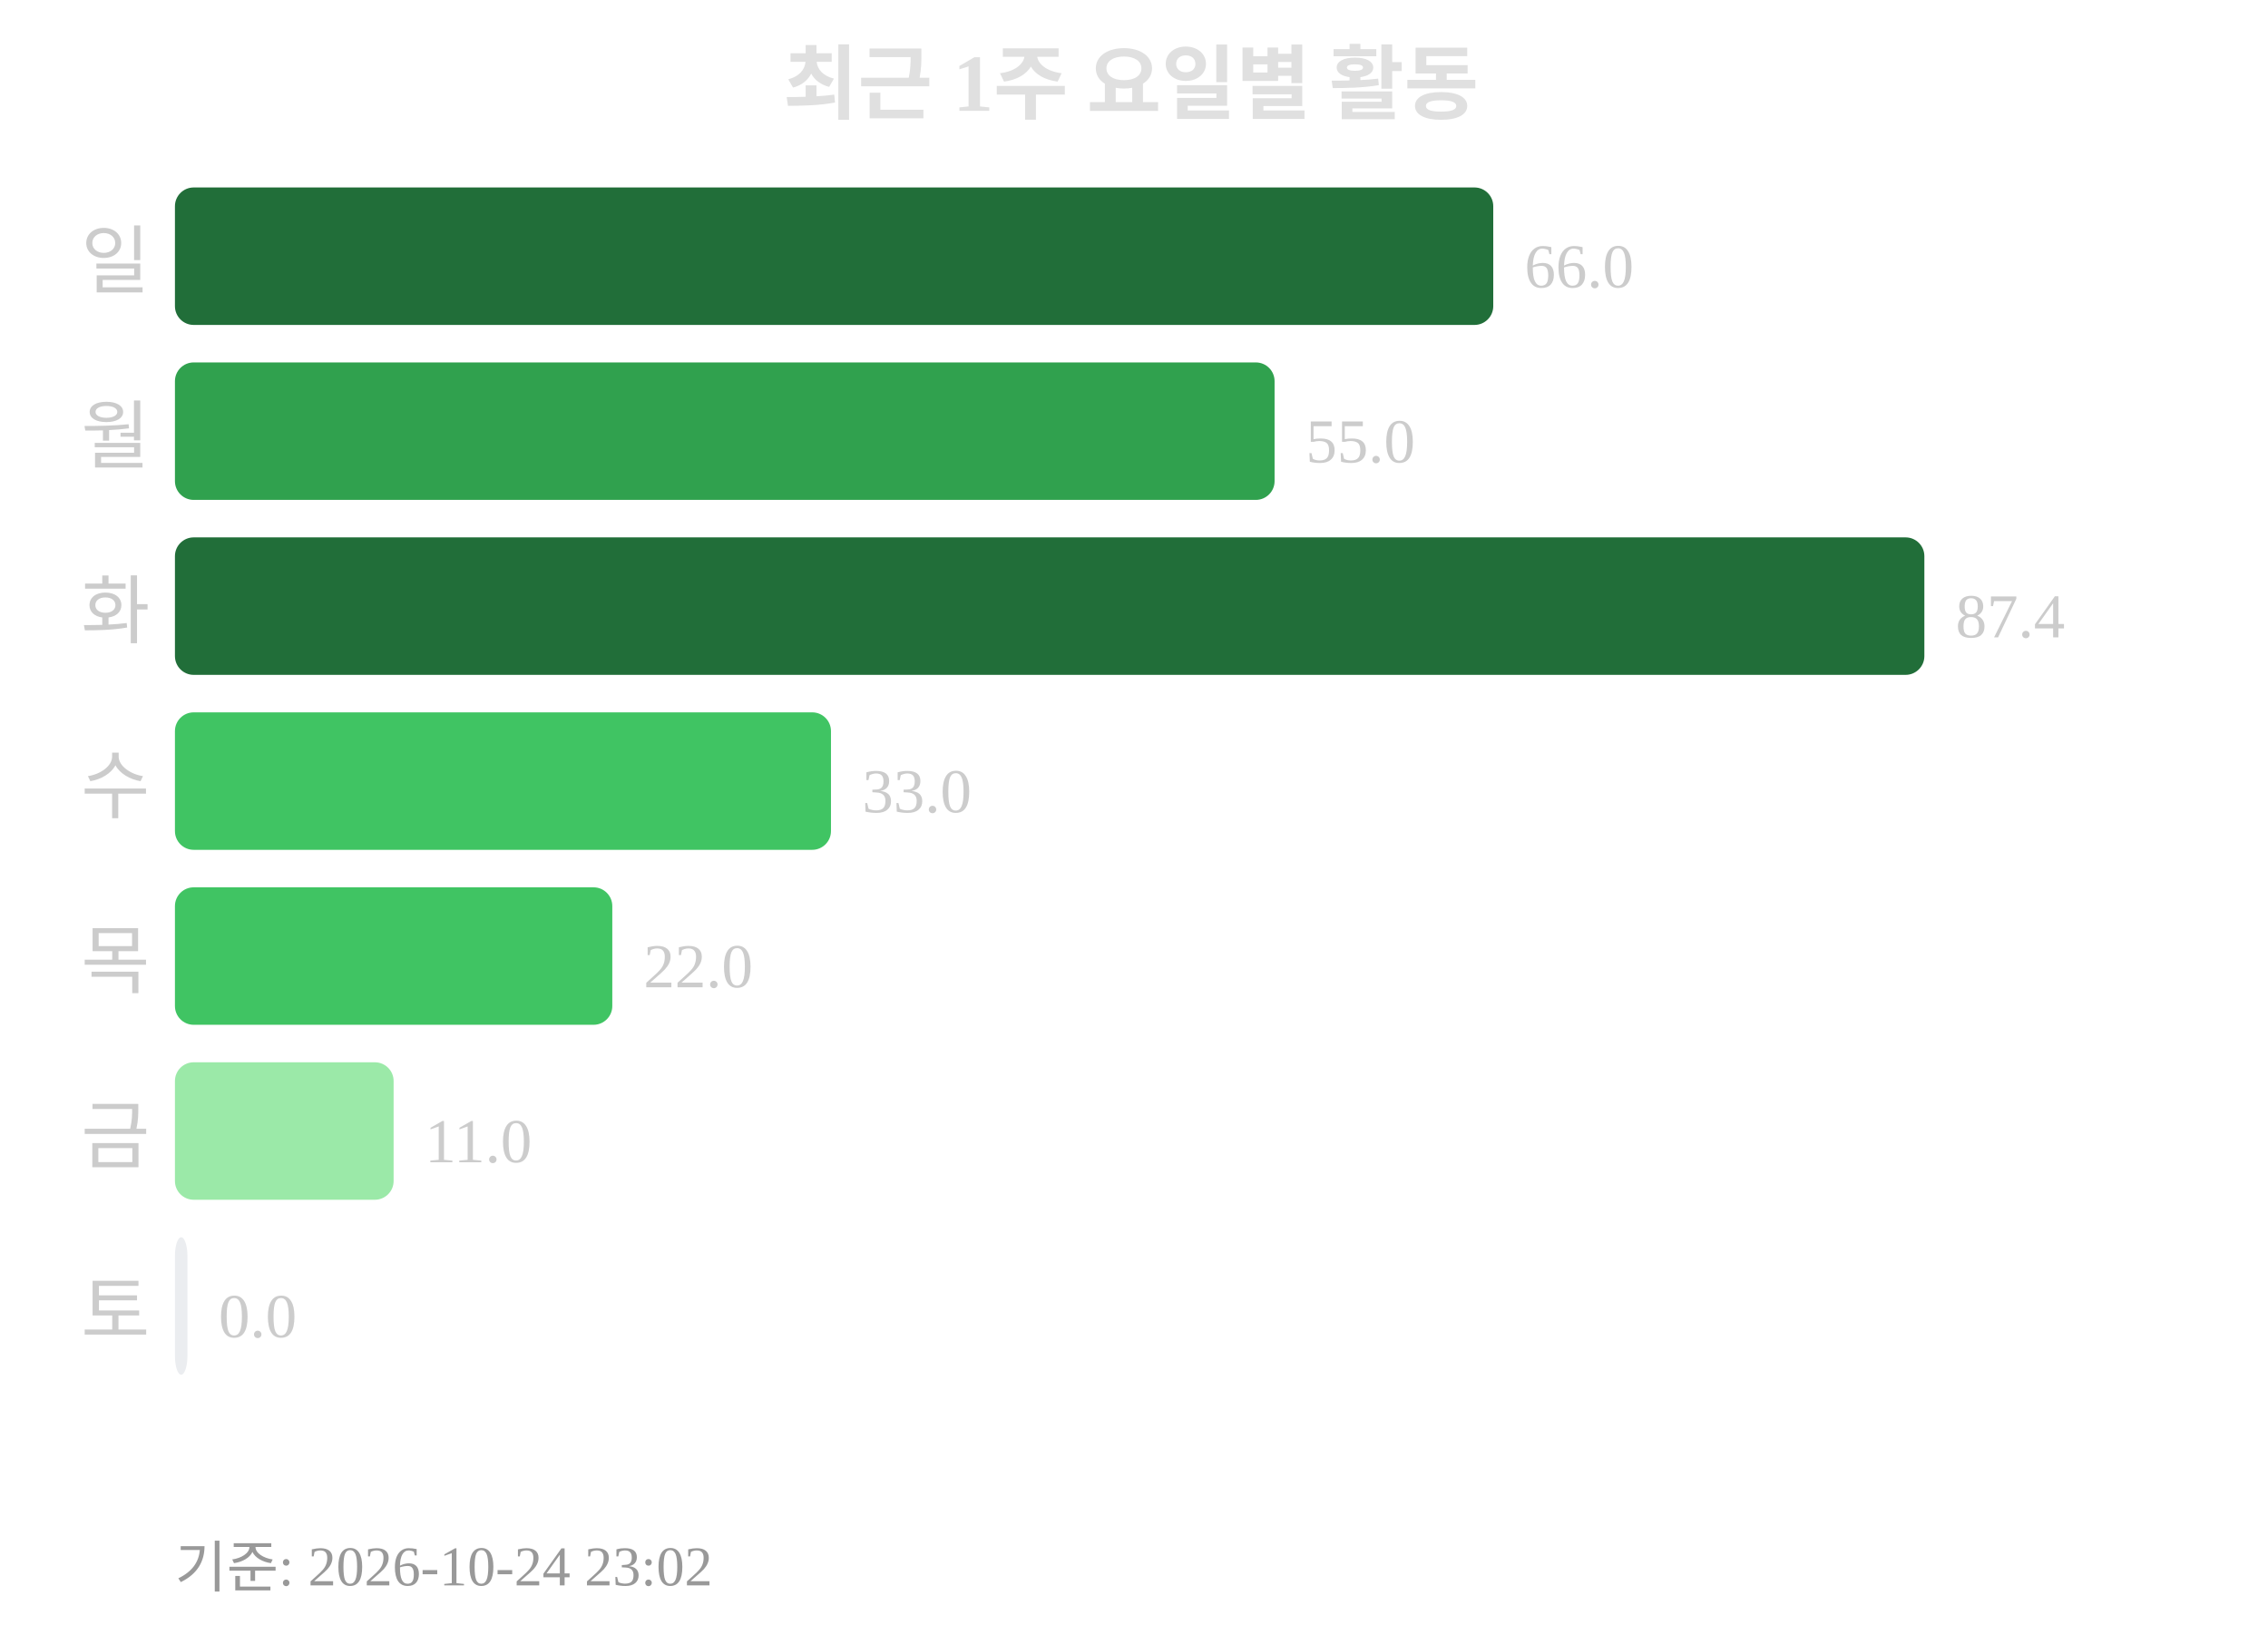
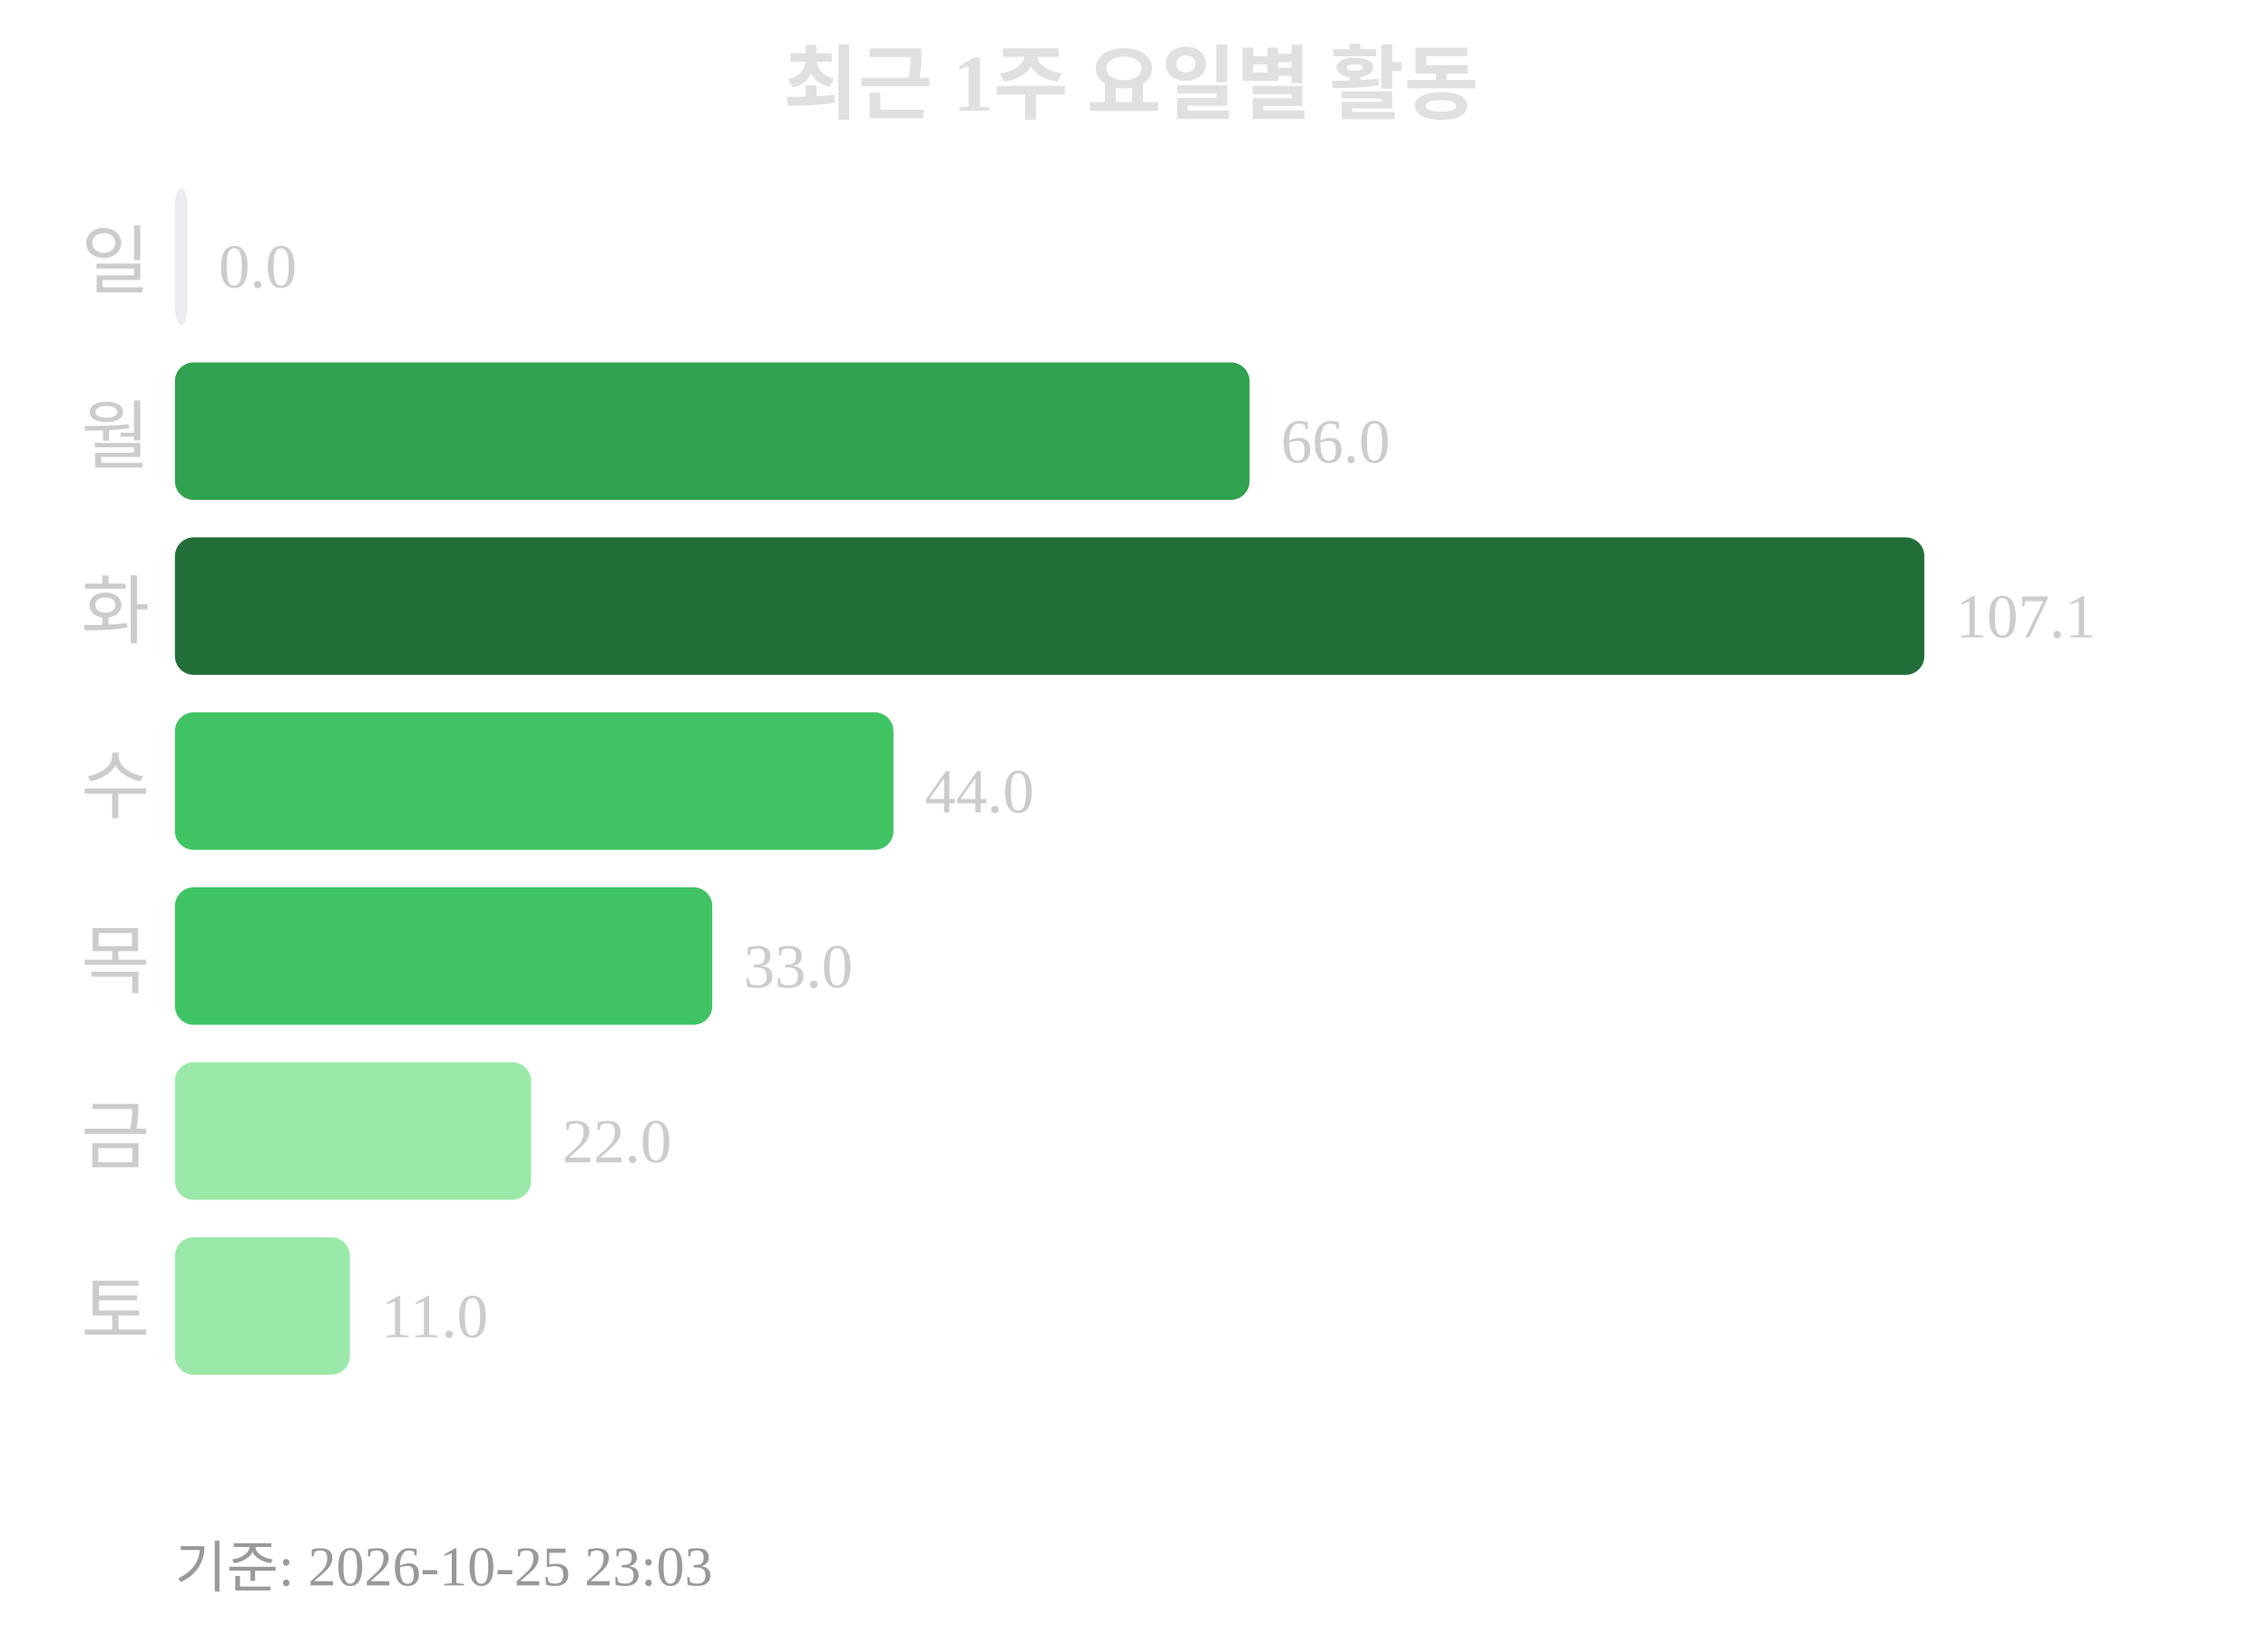
<svg xmlns="http://www.w3.org/2000/svg" width="363" height="260">
  <text x="181" y="18" text-anchor="middle" font-size="13" font-weight="bold" fill="#e0e0e0">최근 1주 요일별 활동</text>
  <text x="24" y="46" text-anchor="end" font-size="12" fill="#cccccc">일</text>
-   <rect x="28" y="30" width="211" height="22" rx="3" fill="#216e39" />
-   <text x="244" y="46" font-size="10" fill="#cccccc">66.0</text>
+   <rect x="28" y="30" width="2" height="22" rx="3" fill="#ebedf0" />
+   <text x="35" y="46" font-size="10" fill="#cccccc">0.0</text>
  <text x="24" y="74" text-anchor="end" font-size="12" fill="#cccccc">월</text>
-   <rect x="28" y="58" width="176" height="22" rx="3" fill="#30a14e" />
-   <text x="209" y="74" font-size="10" fill="#cccccc">55.0</text>
+   <rect x="28" y="58" width="172" height="22" rx="3" fill="#30a14e" />
+   <text x="205" y="74" font-size="10" fill="#cccccc">66.0</text>
  <text x="24" y="102" text-anchor="end" font-size="12" fill="#cccccc">화</text>
  <rect x="28" y="86" width="280" height="22" rx="3" fill="#216e39" />
-   <text x="313" y="102" font-size="10" fill="#cccccc">87.4</text>
+   <text x="313" y="102" font-size="10" fill="#cccccc">107.1</text>
  <text x="24" y="130" text-anchor="end" font-size="12" fill="#cccccc">수</text>
-   <rect x="28" y="114" width="105" height="22" rx="3" fill="#40c463" />
-   <text x="138" y="130" font-size="10" fill="#cccccc">33.0</text>
+   <rect x="28" y="114" width="115" height="22" rx="3" fill="#40c463" />
+   <text x="148" y="130" font-size="10" fill="#cccccc">44.0</text>
  <text x="24" y="158" text-anchor="end" font-size="12" fill="#cccccc">목</text>
-   <rect x="28" y="142" width="70" height="22" rx="3" fill="#40c463" />
-   <text x="103" y="158" font-size="10" fill="#cccccc">22.0</text>
+   <rect x="28" y="142" width="86" height="22" rx="3" fill="#40c463" />
+   <text x="119" y="158" font-size="10" fill="#cccccc">33.0</text>
  <text x="24" y="186" text-anchor="end" font-size="12" fill="#cccccc">금</text>
-   <rect x="28" y="170" width="35" height="22" rx="3" fill="#9be9a8" />
-   <text x="68" y="186" font-size="10" fill="#cccccc">11.0</text>
+   <rect x="28" y="170" width="57" height="22" rx="3" fill="#9be9a8" />
+   <text x="90" y="186" font-size="10" fill="#cccccc">22.0</text>
  <text x="24" y="214" text-anchor="end" font-size="12" fill="#cccccc">토</text>
-   <rect x="28" y="198" width="2" height="22" rx="3" fill="#ebedf0" />
-   <text x="35" y="214" font-size="10" fill="#cccccc">0.0</text>
-   <text x="28" y="254" font-size="9" fill="#999999">기준: 2026-10-24 23:02</text>
+   <rect x="28" y="198" width="28" height="22" rx="3" fill="#9be9a8" />
+   <text x="61" y="214" font-size="10" fill="#cccccc">11.0</text>
+   <text x="28" y="254" font-size="9" fill="#999999">기준: 2026-10-25 23:03</text>
</svg>
